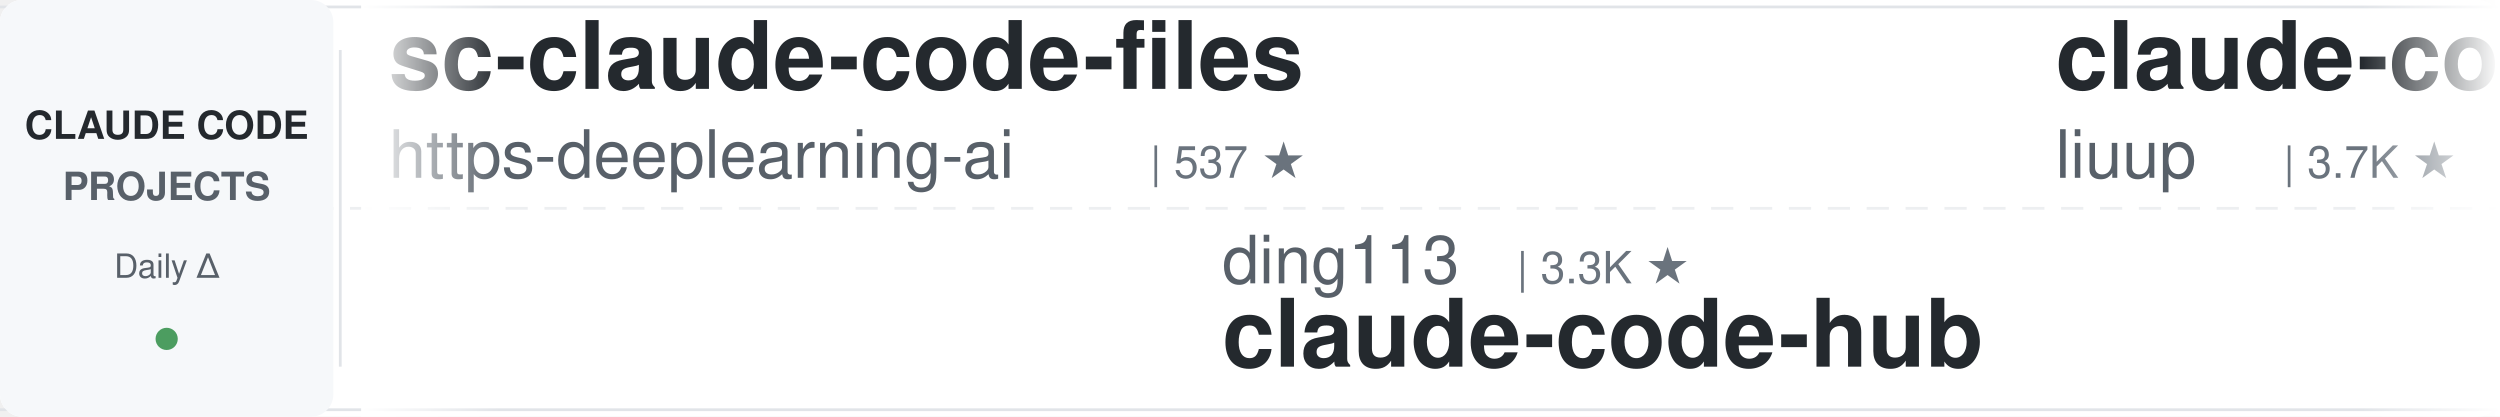
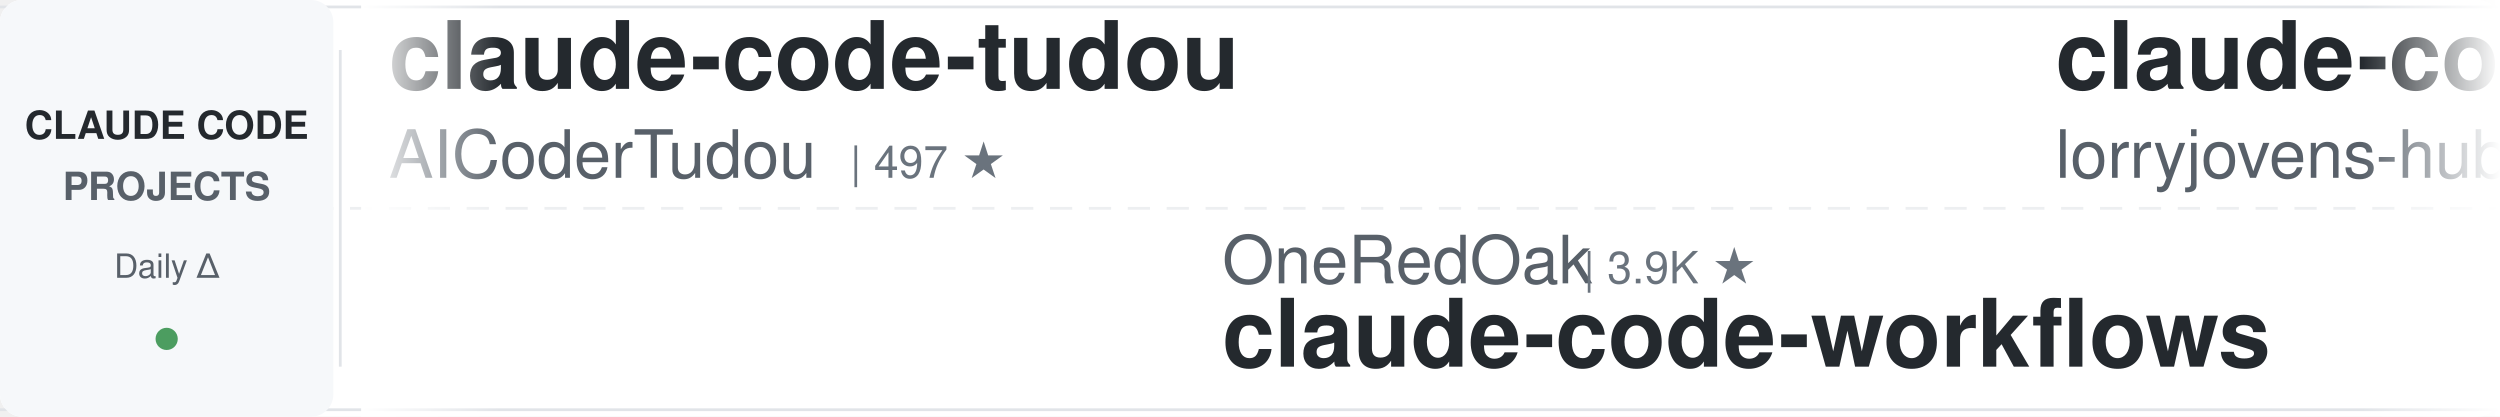
<svg xmlns="http://www.w3.org/2000/svg" width="900" height="150">
  <defs>
    <linearGradient id="leftFade" x1="0%" y1="0%" x2="100%" y2="0%">
      <stop offset="0%" style="stop-color:#ffffff;stop-opacity:1" />
      <stop offset="100%" style="stop-color:#ffffff;stop-opacity:0" />
    </linearGradient>
    <linearGradient id="rightFade" x1="0%" y1="0%" x2="100%" y2="0%">
      <stop offset="0%" style="stop-color:#ffffff;stop-opacity:0" />
      <stop offset="100%" style="stop-color:#ffffff;stop-opacity:1" />
    </linearGradient>
  </defs>
  <rect width="900" height="150" fill="#ffffff" rx="8" />
  <rect x="0" y="2" width="900" height="1" fill="#e1e4e8" />
  <rect x="0" y="147" width="900" height="1" fill="#e1e4e8" />
  <line x1="0" y1="75" x2="900" y2="75" stroke="#e1e4e8" stroke-width="1" stroke-dasharray="8 6" opacity="0.6" />
  <rect x="0" y="0" width="120" height="150" fill="#f6f8fa" rx="8" />
  <text x="60" y="50" font-family="-apple-system, BlinkMacSystemFont, 'Segoe UI', Helvetica, Arial, sans-serif" font-size="14" font-weight="600" fill="#24292e" text-anchor="middle">CLAUDE CODE</text>
  <text x="60" y="72" font-family="-apple-system, BlinkMacSystemFont, 'Segoe UI', Helvetica, Arial, sans-serif" font-size="14" font-weight="600" fill="#586069" text-anchor="middle">PROJECTS</text>
  <text x="60" y="100" font-family="-apple-system, BlinkMacSystemFont, 'Segoe UI', Helvetica, Arial, sans-serif" font-size="12" font-weight="500" fill="#586069" text-anchor="middle">Daily Δ</text>
  <circle cx="60" cy="122" r="4" fill="#22863a" opacity="0.8" />
  <rect x="122" y="18" width="1" height="114" fill="#e1e4e8" />
  <clipPath id="tickerClip">
    <rect x="130" y="0" width="770" height="150" />
  </clipPath>
  <g clip-path="url(#tickerClip)">
    <g id="tickerItems">
      <animateTransform attributeName="transform" attributeType="XML" type="translate" from="0 0" to="-3000 0" dur="54s" repeatCount="indefinite" />
      <g transform="translate(0, 0)">
-         <text x="140" y="32" font-family="-apple-system, BlinkMacSystemFont, 'Segoe UI', Helvetica, Arial, sans-serif" font-size="34" font-weight="600" fill="#24292e">sc-claude-code-files</text>
-         <text x="140" y="64" font-family="-apple-system, BlinkMacSystemFont, 'Segoe UI', Helvetica, Arial, sans-serif" font-size="24" font-weight="400" fill="#586069">https-deeplearning-ai</text>
-         <text x="414" y="64" font-family="-apple-system, BlinkMacSystemFont, 'Segoe UI', Helvetica, Arial, sans-serif" font-size="16" font-weight="500" fill="#6a737d">| 537 ★</text>
+         <text x="140" y="32" font-family="-apple-system, BlinkMacSystemFont, 'Segoe UI', Helvetica, Arial, sans-serif" font-size="34" font-weight="600" fill="#24292e">claude-code-tudou</text>
+         <text x="140" y="64" font-family="-apple-system, BlinkMacSystemFont, 'Segoe UI', Helvetica, Arial, sans-serif" font-size="24" font-weight="400" fill="#586069">AICoderTudou</text>
+         <text x="306" y="64" font-family="-apple-system, BlinkMacSystemFont, 'Segoe UI', Helvetica, Arial, sans-serif" font-size="16" font-weight="500" fill="#6a737d">| 497 ★</text>
      </g>
      <g transform="translate(300, 0)">
-         <text x="140" y="102" font-family="-apple-system, BlinkMacSystemFont, 'Segoe UI', Helvetica, Arial, sans-serif" font-size="24" font-weight="400" fill="#586069">ding113</text>
-         <text x="246" y="102" font-family="-apple-system, BlinkMacSystemFont, 'Segoe UI', Helvetica, Arial, sans-serif" font-size="16" font-weight="500" fill="#6a737d">| 3.3K ★</text>
-         <text x="140" y="132" font-family="-apple-system, BlinkMacSystemFont, 'Segoe UI', Helvetica, Arial, sans-serif" font-size="34" font-weight="600" fill="#24292e">claude-code-hub</text>
+         <text x="140" y="102" font-family="-apple-system, BlinkMacSystemFont, 'Segoe UI', Helvetica, Arial, sans-serif" font-size="24" font-weight="400" fill="#586069">OneRedOak</text>
+         <text x="270" y="102" font-family="-apple-system, BlinkMacSystemFont, 'Segoe UI', Helvetica, Arial, sans-serif" font-size="16" font-weight="500" fill="#6a737d">| 3.9K ★</text>
+         <text x="140" y="132" font-family="-apple-system, BlinkMacSystemFont, 'Segoe UI', Helvetica, Arial, sans-serif" font-size="34" font-weight="600" fill="#24292e">claude-code-workflows</text>
      </g>
      <g transform="translate(600, 0)">
-         <text x="140" y="32" font-family="-apple-system, BlinkMacSystemFont, 'Segoe UI', Helvetica, Arial, sans-serif" font-size="34" font-weight="600" fill="#24292e">claude-code-analysis</text>
-         <text x="140" y="64" font-family="-apple-system, BlinkMacSystemFont, 'Segoe UI', Helvetica, Arial, sans-serif" font-size="24" font-weight="400" fill="#586069">liuup</text>
-         <text x="222" y="64" font-family="-apple-system, BlinkMacSystemFont, 'Segoe UI', Helvetica, Arial, sans-serif" font-size="16" font-weight="500" fill="#6a737d">| 3.7K ★</text>
+         <text x="140" y="32" font-family="-apple-system, BlinkMacSystemFont, 'Segoe UI', Helvetica, Arial, sans-serif" font-size="34" font-weight="600" fill="#24292e">claude-code-rust</text>
+         <text x="140" y="64" font-family="-apple-system, BlinkMacSystemFont, 'Segoe UI', Helvetica, Arial, sans-serif" font-size="24" font-weight="400" fill="#586069">lorryjovens-hub</text>
+         <text x="342" y="64" font-family="-apple-system, BlinkMacSystemFont, 'Segoe UI', Helvetica, Arial, sans-serif" font-size="16" font-weight="500" fill="#6a737d">| 1.7K ★</text>
      </g>
      <g transform="translate(900, 0)">
        <text x="140" y="102" font-family="-apple-system, BlinkMacSystemFont, 'Segoe UI', Helvetica, Arial, sans-serif" font-size="24" font-weight="400" fill="#586069">hangsman</text>
        <text x="258" y="102" font-family="-apple-system, BlinkMacSystemFont, 'Segoe UI', Helvetica, Arial, sans-serif" font-size="16" font-weight="500" fill="#6a737d">| 790 ★</text>
        <text x="140" y="132" font-family="-apple-system, BlinkMacSystemFont, 'Segoe UI', Helvetica, Arial, sans-serif" font-size="34" font-weight="600" fill="#24292e">claude-code-source</text>
      </g>
      <g transform="translate(1200, 0)">
-         <text x="140" y="32" font-family="-apple-system, BlinkMacSystemFont, 'Segoe UI', Helvetica, Arial, sans-serif" font-size="34" font-weight="600" fill="#24292e">Open-ClaudeCode</text>
-         <text x="140" y="64" font-family="-apple-system, BlinkMacSystemFont, 'Segoe UI', Helvetica, Arial, sans-serif" font-size="24" font-weight="400" fill="#586069">LING71671</text>
-         <text x="270" y="64" font-family="-apple-system, BlinkMacSystemFont, 'Segoe UI', Helvetica, Arial, sans-serif" font-size="16" font-weight="500" fill="#6a737d">| 931 ★</text>
+         <text x="140" y="32" font-family="-apple-system, BlinkMacSystemFont, 'Segoe UI', Helvetica, Arial, sans-serif" font-size="34" font-weight="600" fill="#24292e">claude-code-ultimate-gui...</text>
+         <text x="140" y="64" font-family="-apple-system, BlinkMacSystemFont, 'Segoe UI', Helvetica, Arial, sans-serif" font-size="24" font-weight="400" fill="#586069">FlorianBruniaux</text>
+         <text x="342" y="64" font-family="-apple-system, BlinkMacSystemFont, 'Segoe UI', Helvetica, Arial, sans-serif" font-size="16" font-weight="500" fill="#6a737d">| 5.6K ★</text>
      </g>
      <g transform="translate(1500, 0)">
-         <text x="140" y="102" font-family="-apple-system, BlinkMacSystemFont, 'Segoe UI', Helvetica, Arial, sans-serif" font-size="24" font-weight="400" fill="#586069">rohitg00</text>
-         <text x="258" y="102" font-family="-apple-system, BlinkMacSystemFont, 'Segoe UI', Helvetica, Arial, sans-serif" font-size="16" font-weight="500" fill="#6a737d">| 2.4K ★</text>
-         <text x="140" y="132" font-family="-apple-system, BlinkMacSystemFont, 'Segoe UI', Helvetica, Arial, sans-serif" font-size="34" font-weight="600" fill="#24292e">awesome-claude-code-tool...</text>
+         <text x="140" y="102" font-family="-apple-system, BlinkMacSystemFont, 'Segoe UI', Helvetica, Arial, sans-serif" font-size="24" font-weight="400" fill="#586069">zebbern</text>
+         <text x="246" y="102" font-family="-apple-system, BlinkMacSystemFont, 'Segoe UI', Helvetica, Arial, sans-serif" font-size="16" font-weight="500" fill="#6a737d">| 4.5K ★</text>
+         <text x="140" y="132" font-family="-apple-system, BlinkMacSystemFont, 'Segoe UI', Helvetica, Arial, sans-serif" font-size="34" font-weight="600" fill="#24292e">claude-code-guide</text>
      </g>
      <g transform="translate(1800, 0)">
-         <text x="140" y="32" font-family="-apple-system, BlinkMacSystemFont, 'Segoe UI', Helvetica, Arial, sans-serif" font-size="34" font-weight="600" fill="#24292e">free-claude-code</text>
-         <text x="140" y="64" font-family="-apple-system, BlinkMacSystemFont, 'Segoe UI', Helvetica, Arial, sans-serif" font-size="24" font-weight="400" fill="#586069">Alishahryar1</text>
-         <text x="306" y="64" font-family="-apple-system, BlinkMacSystemFont, 'Segoe UI', Helvetica, Arial, sans-serif" font-size="16" font-weight="500" fill="#6a737d">| 43.3K ★</text>
+         <text x="140" y="32" font-family="-apple-system, BlinkMacSystemFont, 'Segoe UI', Helvetica, Arial, sans-serif" font-size="34" font-weight="600" fill="#24292e">claude-code-infrastructu...</text>
+         <text x="140" y="64" font-family="-apple-system, BlinkMacSystemFont, 'Segoe UI', Helvetica, Arial, sans-serif" font-size="24" font-weight="400" fill="#586069">diet103</text>
+         <text x="246" y="64" font-family="-apple-system, BlinkMacSystemFont, 'Segoe UI', Helvetica, Arial, sans-serif" font-size="16" font-weight="500" fill="#6a737d">| 10.0K ★</text>
      </g>
      <g transform="translate(2100, 0)">
-         <text x="140" y="102" font-family="-apple-system, BlinkMacSystemFont, 'Segoe UI', Helvetica, Arial, sans-serif" font-size="24" font-weight="400" fill="#586069">anthropics</text>
-         <text x="282" y="102" font-family="-apple-system, BlinkMacSystemFont, 'Segoe UI', Helvetica, Arial, sans-serif" font-size="16" font-weight="500" fill="#6a737d">| 165.7K ★</text>
-         <text x="140" y="132" font-family="-apple-system, BlinkMacSystemFont, 'Segoe UI', Helvetica, Arial, sans-serif" font-size="34" font-weight="600" fill="#24292e">skills</text>
+         <text x="140" y="102" font-family="-apple-system, BlinkMacSystemFont, 'Segoe UI', Helvetica, Arial, sans-serif" font-size="24" font-weight="400" fill="#586069">asgeirtj</text>
+         <text x="258" y="102" font-family="-apple-system, BlinkMacSystemFont, 'Segoe UI', Helvetica, Arial, sans-serif" font-size="16" font-weight="500" fill="#6a737d">| 61.9K ★</text>
+         <text x="140" y="132" font-family="-apple-system, BlinkMacSystemFont, 'Segoe UI', Helvetica, Arial, sans-serif" font-size="34" font-weight="600" fill="#24292e">system_prompts_leaks</text>
      </g>
      <g transform="translate(2400, 0)">
-         <text x="140" y="32" font-family="-apple-system, BlinkMacSystemFont, 'Segoe UI', Helvetica, Arial, sans-serif" font-size="34" font-weight="600" fill="#24292e">claude-code-workflows</text>
-         <text x="140" y="64" font-family="-apple-system, BlinkMacSystemFont, 'Segoe UI', Helvetica, Arial, sans-serif" font-size="24" font-weight="400" fill="#586069">OneRedOak</text>
-         <text x="270" y="64" font-family="-apple-system, BlinkMacSystemFont, 'Segoe UI', Helvetica, Arial, sans-serif" font-size="16" font-weight="500" fill="#6a737d">| 3.9K ★</text>
+         <text x="140" y="32" font-family="-apple-system, BlinkMacSystemFont, 'Segoe UI', Helvetica, Arial, sans-serif" font-size="34" font-weight="600" fill="#24292e">Dive-into-Claude-Code</text>
+         <text x="140" y="64" font-family="-apple-system, BlinkMacSystemFont, 'Segoe UI', Helvetica, Arial, sans-serif" font-size="24" font-weight="400" fill="#586069">VILA-Lab</text>
+         <text x="258" y="64" font-family="-apple-system, BlinkMacSystemFont, 'Segoe UI', Helvetica, Arial, sans-serif" font-size="16" font-weight="500" fill="#6a737d">| 2.0K ★</text>
      </g>
      <g transform="translate(2700, 0)">
-         <text x="140" y="102" font-family="-apple-system, BlinkMacSystemFont, 'Segoe UI', Helvetica, Arial, sans-serif" font-size="24" font-weight="400" fill="#586069">Donchitos</text>
-         <text x="270" y="102" font-family="-apple-system, BlinkMacSystemFont, 'Segoe UI', Helvetica, Arial, sans-serif" font-size="16" font-weight="500" fill="#6a737d">| 23.5K ★</text>
-         <text x="140" y="132" font-family="-apple-system, BlinkMacSystemFont, 'Segoe UI', Helvetica, Arial, sans-serif" font-size="34" font-weight="600" fill="#24292e">Claude-Code-Game-Studios</text>
+         <text x="140" y="102" font-family="-apple-system, BlinkMacSystemFont, 'Segoe UI', Helvetica, Arial, sans-serif" font-size="24" font-weight="400" fill="#586069">wanshuiyin</text>
+         <text x="282" y="102" font-family="-apple-system, BlinkMacSystemFont, 'Segoe UI', Helvetica, Arial, sans-serif" font-size="16" font-weight="500" fill="#6a737d">| 14.1K ★</text>
+         <text x="140" y="132" font-family="-apple-system, BlinkMacSystemFont, 'Segoe UI', Helvetica, Arial, sans-serif" font-size="34" font-weight="600" fill="#24292e">Auto-claude-code-researc...</text>
      </g>
      <g transform="translate(3000, 0)">
-         <text x="140" y="32" font-family="-apple-system, BlinkMacSystemFont, 'Segoe UI', Helvetica, Arial, sans-serif" font-size="34" font-weight="600" fill="#24292e">sc-claude-code-files</text>
-         <text x="140" y="64" font-family="-apple-system, BlinkMacSystemFont, 'Segoe UI', Helvetica, Arial, sans-serif" font-size="24" font-weight="400" fill="#586069">https-deeplearning-ai</text>
-         <text x="414" y="64" font-family="-apple-system, BlinkMacSystemFont, 'Segoe UI', Helvetica, Arial, sans-serif" font-size="16" font-weight="500" fill="#6a737d">| 537 ★</text>
+         <text x="140" y="32" font-family="-apple-system, BlinkMacSystemFont, 'Segoe UI', Helvetica, Arial, sans-serif" font-size="34" font-weight="600" fill="#24292e">claude-code-tudou</text>
+         <text x="140" y="64" font-family="-apple-system, BlinkMacSystemFont, 'Segoe UI', Helvetica, Arial, sans-serif" font-size="24" font-weight="400" fill="#586069">AICoderTudou</text>
+         <text x="306" y="64" font-family="-apple-system, BlinkMacSystemFont, 'Segoe UI', Helvetica, Arial, sans-serif" font-size="16" font-weight="500" fill="#6a737d">| 497 ★</text>
      </g>
      <g transform="translate(3300, 0)">
-         <text x="140" y="102" font-family="-apple-system, BlinkMacSystemFont, 'Segoe UI', Helvetica, Arial, sans-serif" font-size="24" font-weight="400" fill="#586069">ding113</text>
-         <text x="246" y="102" font-family="-apple-system, BlinkMacSystemFont, 'Segoe UI', Helvetica, Arial, sans-serif" font-size="16" font-weight="500" fill="#6a737d">| 3.3K ★</text>
-         <text x="140" y="132" font-family="-apple-system, BlinkMacSystemFont, 'Segoe UI', Helvetica, Arial, sans-serif" font-size="34" font-weight="600" fill="#24292e">claude-code-hub</text>
+         <text x="140" y="102" font-family="-apple-system, BlinkMacSystemFont, 'Segoe UI', Helvetica, Arial, sans-serif" font-size="24" font-weight="400" fill="#586069">OneRedOak</text>
+         <text x="270" y="102" font-family="-apple-system, BlinkMacSystemFont, 'Segoe UI', Helvetica, Arial, sans-serif" font-size="16" font-weight="500" fill="#6a737d">| 3.9K ★</text>
+         <text x="140" y="132" font-family="-apple-system, BlinkMacSystemFont, 'Segoe UI', Helvetica, Arial, sans-serif" font-size="34" font-weight="600" fill="#24292e">claude-code-workflows</text>
      </g>
      <g transform="translate(3600, 0)">
-         <text x="140" y="32" font-family="-apple-system, BlinkMacSystemFont, 'Segoe UI', Helvetica, Arial, sans-serif" font-size="34" font-weight="600" fill="#24292e">claude-code-analysis</text>
-         <text x="140" y="64" font-family="-apple-system, BlinkMacSystemFont, 'Segoe UI', Helvetica, Arial, sans-serif" font-size="24" font-weight="400" fill="#586069">liuup</text>
-         <text x="222" y="64" font-family="-apple-system, BlinkMacSystemFont, 'Segoe UI', Helvetica, Arial, sans-serif" font-size="16" font-weight="500" fill="#6a737d">| 3.7K ★</text>
+         <text x="140" y="32" font-family="-apple-system, BlinkMacSystemFont, 'Segoe UI', Helvetica, Arial, sans-serif" font-size="34" font-weight="600" fill="#24292e">claude-code-rust</text>
+         <text x="140" y="64" font-family="-apple-system, BlinkMacSystemFont, 'Segoe UI', Helvetica, Arial, sans-serif" font-size="24" font-weight="400" fill="#586069">lorryjovens-hub</text>
+         <text x="342" y="64" font-family="-apple-system, BlinkMacSystemFont, 'Segoe UI', Helvetica, Arial, sans-serif" font-size="16" font-weight="500" fill="#6a737d">| 1.7K ★</text>
      </g>
      <g transform="translate(3900, 0)">
        <text x="140" y="102" font-family="-apple-system, BlinkMacSystemFont, 'Segoe UI', Helvetica, Arial, sans-serif" font-size="24" font-weight="400" fill="#586069">hangsman</text>
        <text x="258" y="102" font-family="-apple-system, BlinkMacSystemFont, 'Segoe UI', Helvetica, Arial, sans-serif" font-size="16" font-weight="500" fill="#6a737d">| 790 ★</text>
        <text x="140" y="132" font-family="-apple-system, BlinkMacSystemFont, 'Segoe UI', Helvetica, Arial, sans-serif" font-size="34" font-weight="600" fill="#24292e">claude-code-source</text>
      </g>
    </g>
  </g>
  <rect x="130" y="0" width="50" height="150" fill="url(#leftFade)" />
  <rect x="850" y="0" width="50" height="150" fill="url(#rightFade)" />
</svg>
